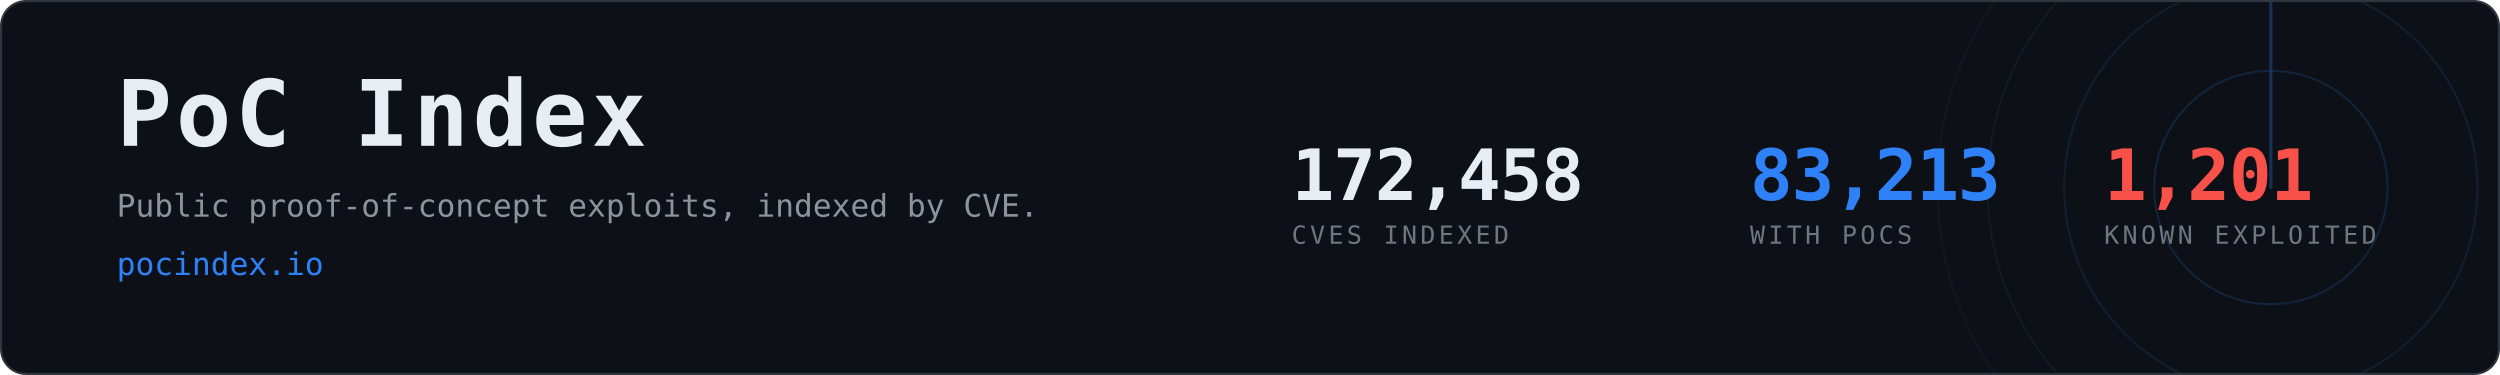
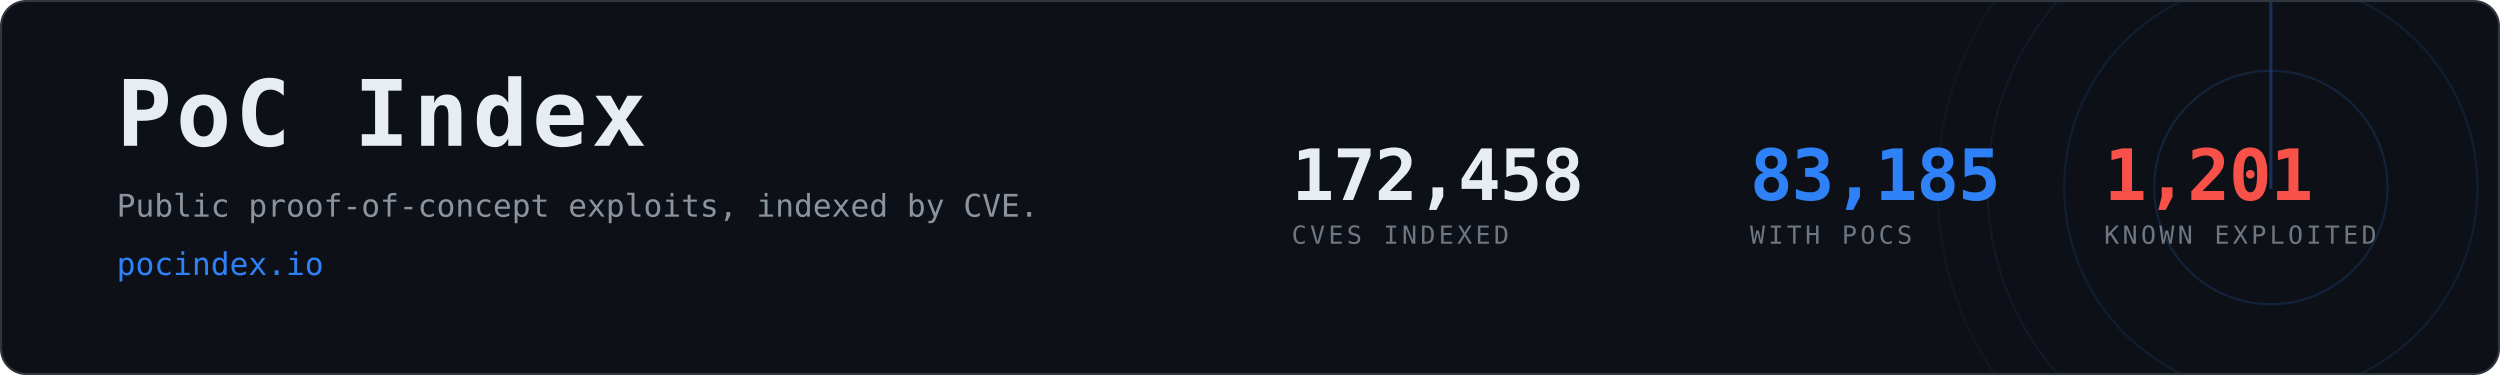
- <svg xmlns="http://www.w3.org/2000/svg" width="1200" height="180" viewBox="0 0 1200 180" role="img" aria-label="PoC Index, 83,213 CVEs with public proof-of-concept exploits">
+ <svg xmlns="http://www.w3.org/2000/svg" width="1200" height="180" viewBox="0 0 1200 180" role="img" aria-label="PoC Index, 83,185 CVEs with public proof-of-concept exploits">
  <clipPath id="card">
    <rect x="1" y="1" width="1198" height="178" rx="12" />
  </clipPath>
  <rect x="0.5" y="0.5" width="1199" height="179" rx="12" fill="#0d1117" stroke="#30363d" />
  <g clip-path="url(#card)" opacity="0.6">
    <g>
      <circle cx="1090" cy="90" r="56.0" fill="none" stroke="#2f81f7" stroke-width="1" opacity="0.270" />
      <circle cx="1090" cy="90" r="99.2" fill="none" stroke="#2f81f7" stroke-width="1" opacity="0.195" />
      <circle cx="1090" cy="90" r="136.0" fill="none" stroke="#2f81f7" stroke-width="1" opacity="0.135" />
      <circle cx="1090" cy="90" r="160.0" fill="none" stroke="#2f81f7" stroke-width="1" opacity="0.090" />
      <line x1="1090" y1="90" x2="1090" y2="-70.0" stroke="#2f81f7" stroke-width="1.5" stroke-linecap="round" opacity="0.480">
        <animateTransform attributeName="transform" type="rotate" from="0 1090 90" to="360 1090 90" dur="8s" repeatCount="indefinite" />
      </line>
    </g>
  </g>
  <text x="56" y="70" font-family="ui-monospace,SFMono-Regular,Menlo,Consolas,monospace" font-size="44" font-weight="700" fill="#e6edf3" letter-spacing="2">PoC Index</text>
  <text x="56" y="104" font-family="ui-monospace,SFMono-Regular,Menlo,Consolas,monospace" font-size="15" fill="#8b949e">
    Public proof-of-concept exploits, indexed by CVE.</text>
  <text x="56" y="132" font-family="ui-monospace,SFMono-Regular,Menlo,Consolas,monospace" font-size="15" fill="#2f81f7">pocindex.io</text>
  <text x="620" y="96" font-family="ui-monospace,SFMono-Regular,Menlo,Consolas,monospace" font-size="34" font-weight="700" fill="#e6edf3" letter-spacing="-0.5">172,458</text>
  <text x="620" y="117" font-family="ui-monospace,SFMono-Regular,Menlo,Consolas,monospace" font-size="12" fill="#6e7681" letter-spacing="1.6">CVES INDEXED</text>
-   <text x="840" y="96" font-family="ui-monospace,SFMono-Regular,Menlo,Consolas,monospace" font-size="34" font-weight="700" fill="#2f81f7" letter-spacing="-0.5">83,213</text>
+   <text x="840" y="96" font-family="ui-monospace,SFMono-Regular,Menlo,Consolas,monospace" font-size="34" font-weight="700" fill="#2f81f7" letter-spacing="-0.5">83,185</text>
  <text x="840" y="117" font-family="ui-monospace,SFMono-Regular,Menlo,Consolas,monospace" font-size="12" fill="#6e7681" letter-spacing="1.6">WITH POCS</text>
  <text x="1010" y="96" font-family="ui-monospace,SFMono-Regular,Menlo,Consolas,monospace" font-size="34" font-weight="700" fill="#f85149" letter-spacing="-0.5">1,201</text>
  <text x="1010" y="117" font-family="ui-monospace,SFMono-Regular,Menlo,Consolas,monospace" font-size="12" fill="#6e7681" letter-spacing="1.6">KNOWN EXPLOITED</text>
</svg>
